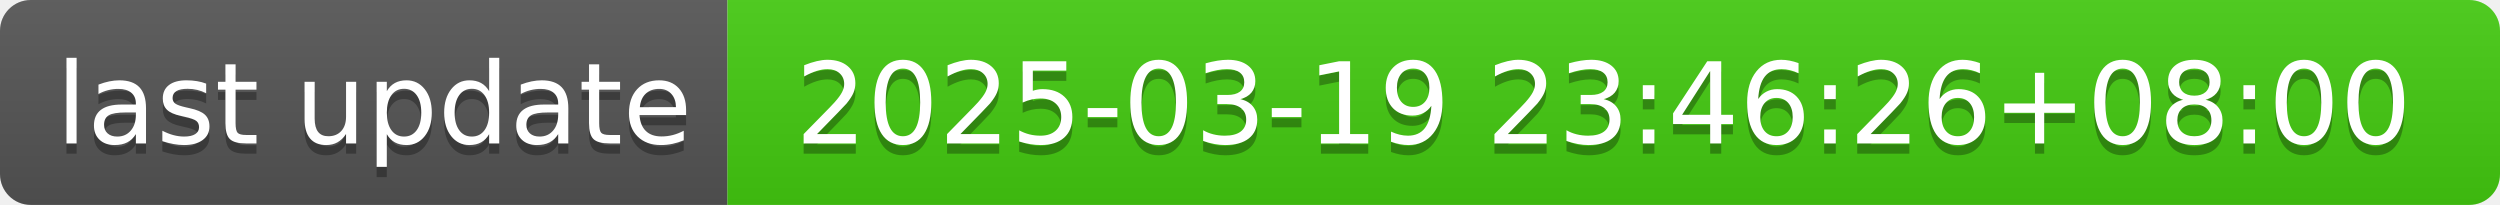
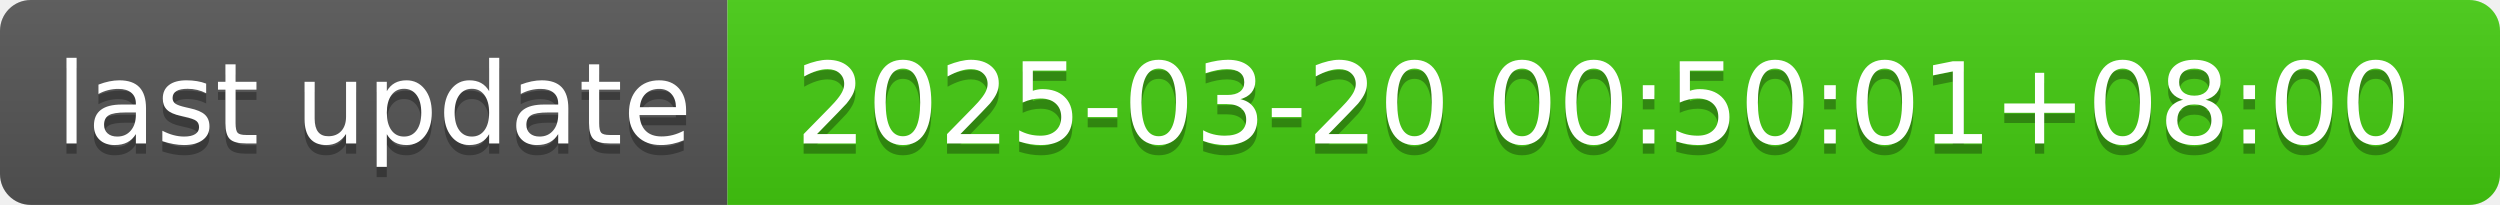
- <svg xmlns="http://www.w3.org/2000/svg" width="244" height="20" role="img" aria-label="last update: 2025-03-19 23:46:26+08:00">
+ <svg xmlns="http://www.w3.org/2000/svg" width="244" height="20" role="img" aria-label="last update: 2025-03-20 00:50:01+08:00">
  <linearGradient id="s" x2="0" y2="100%">
    <stop offset="0" stop-color="#bbb" stop-opacity=".1" />
    <stop offset="1" stop-opacity=".1" />
  </linearGradient>
  <clipPath id="r">
    <rect width="244" height="20" rx="3" fill="#fff" />
  </clipPath>
  <g clip-path="url(#r)">
    <rect width="71" height="20" fill="#555" />
    <rect x="71" width="173" height="20" fill="#4c1" />
    <rect width="244" height="20" fill="url(#s)" />
  </g>
  <g fill="#fff" text-anchor="middle" font-family="Verdana,Geneva,DejaVu Sans,sans-serif" text-rendering="geometricPrecision" font-size="110">
    <text aria-hidden="true" x="365" y="150" fill="#010101" fill-opacity=".3" transform="scale(.1)" textLength="610">last update</text>
    <text x="365" y="140" transform="scale(.1)" fill="#fff" textLength="610">last update</text>
-     <text aria-hidden="true" x="1565" y="150" fill="#010101" fill-opacity=".3" transform="scale(.1)" textLength="1630">2025-03-19 23:46:26+08:00</text>
-     <text x="1565" y="140" transform="scale(.1)" fill="#fff" textLength="1630">2025-03-19 23:46:26+08:00</text>
+     <text aria-hidden="true" x="1565" y="150" fill="#010101" fill-opacity=".3" transform="scale(.1)" textLength="1630">2025-03-20 00:50:01+08:00</text>
+     <text x="1565" y="140" transform="scale(.1)" fill="#fff" textLength="1630">2025-03-20 00:50:01+08:00</text>
  </g>
</svg>
